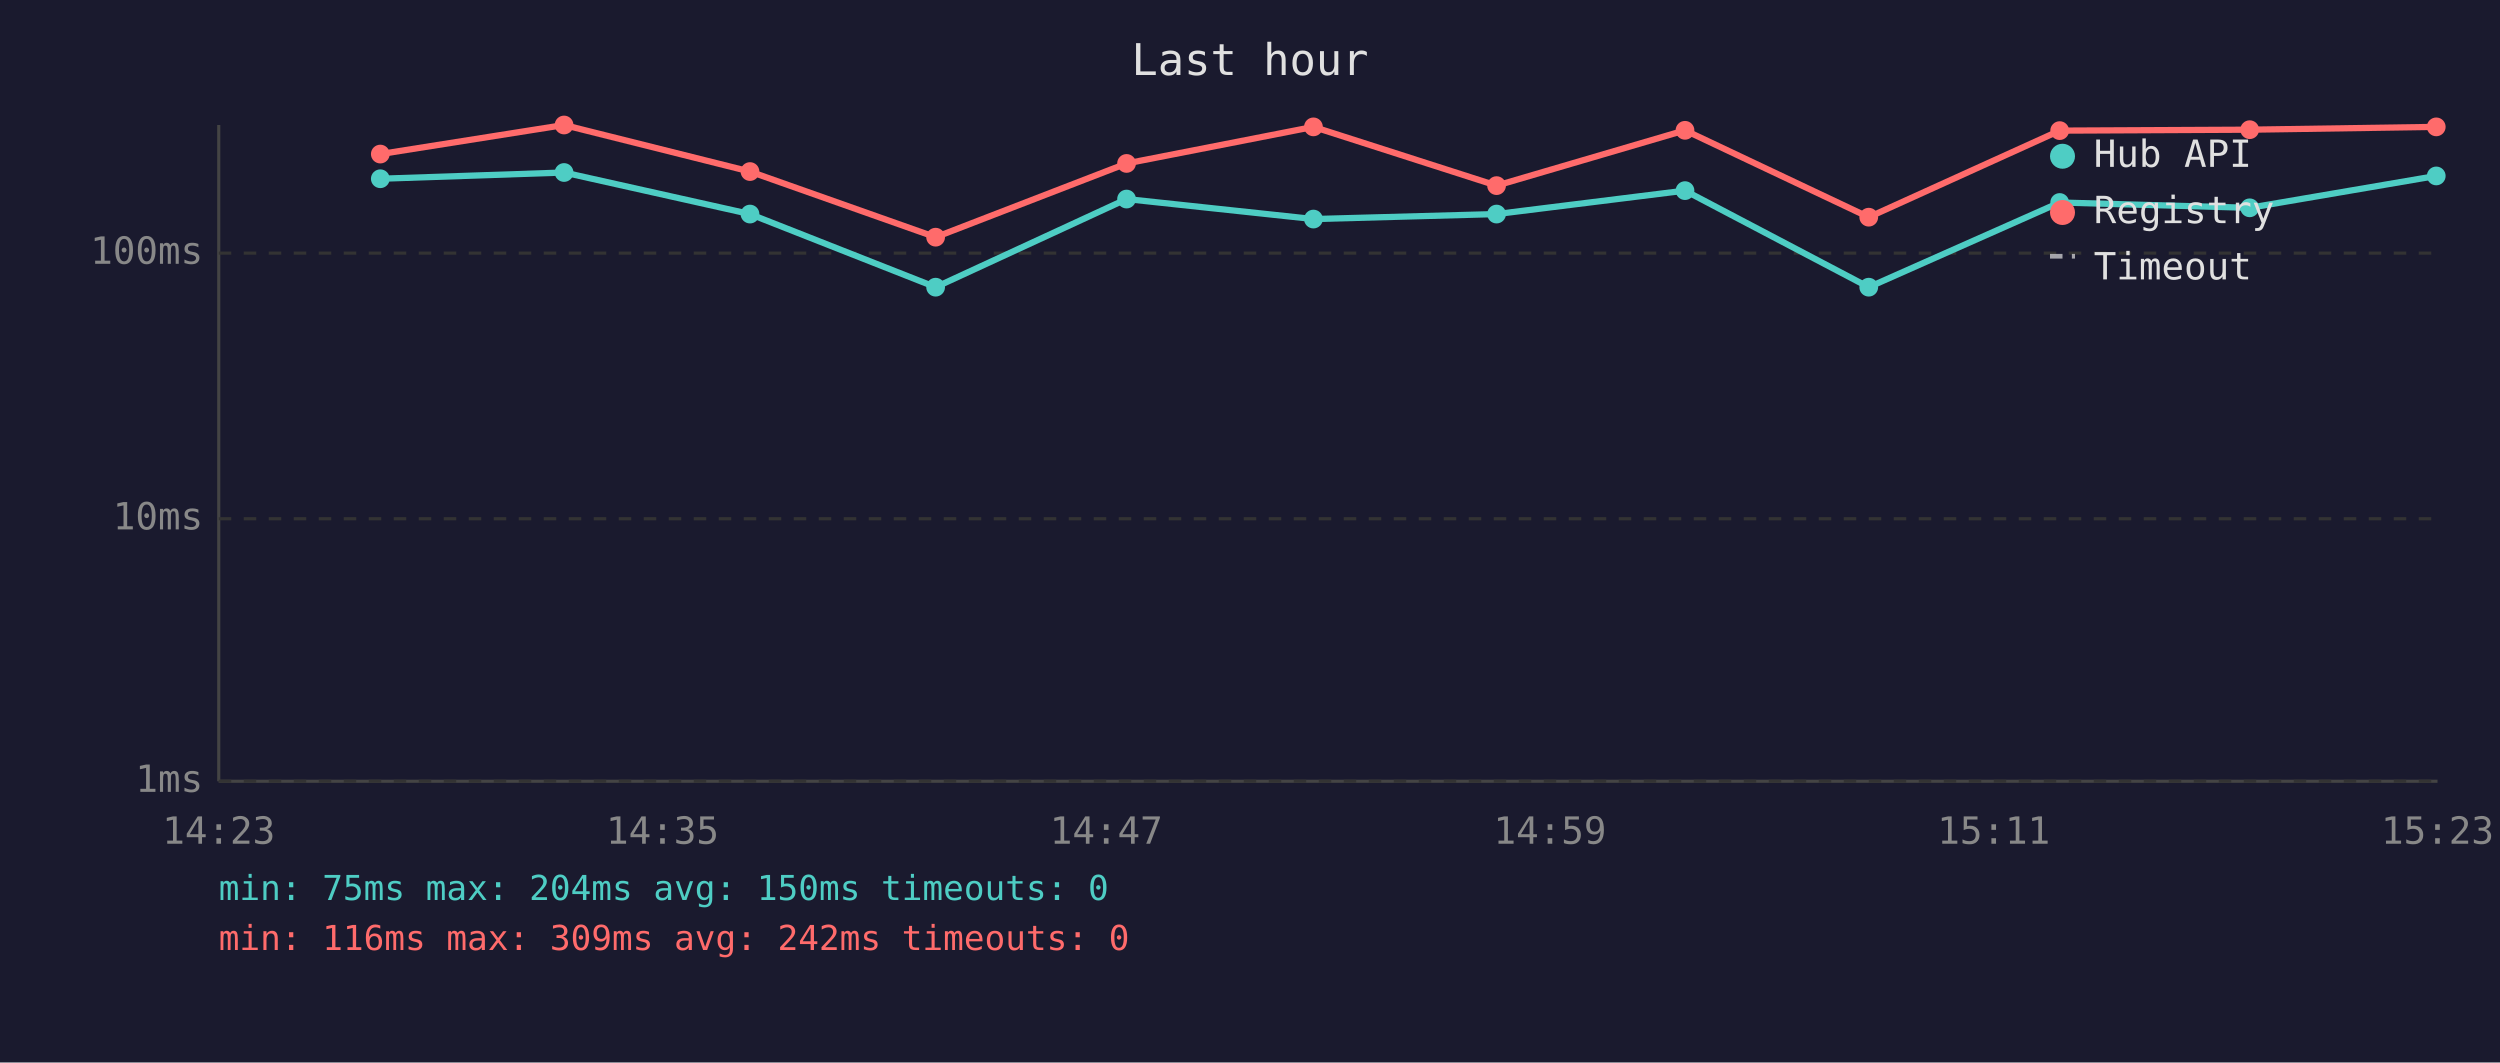
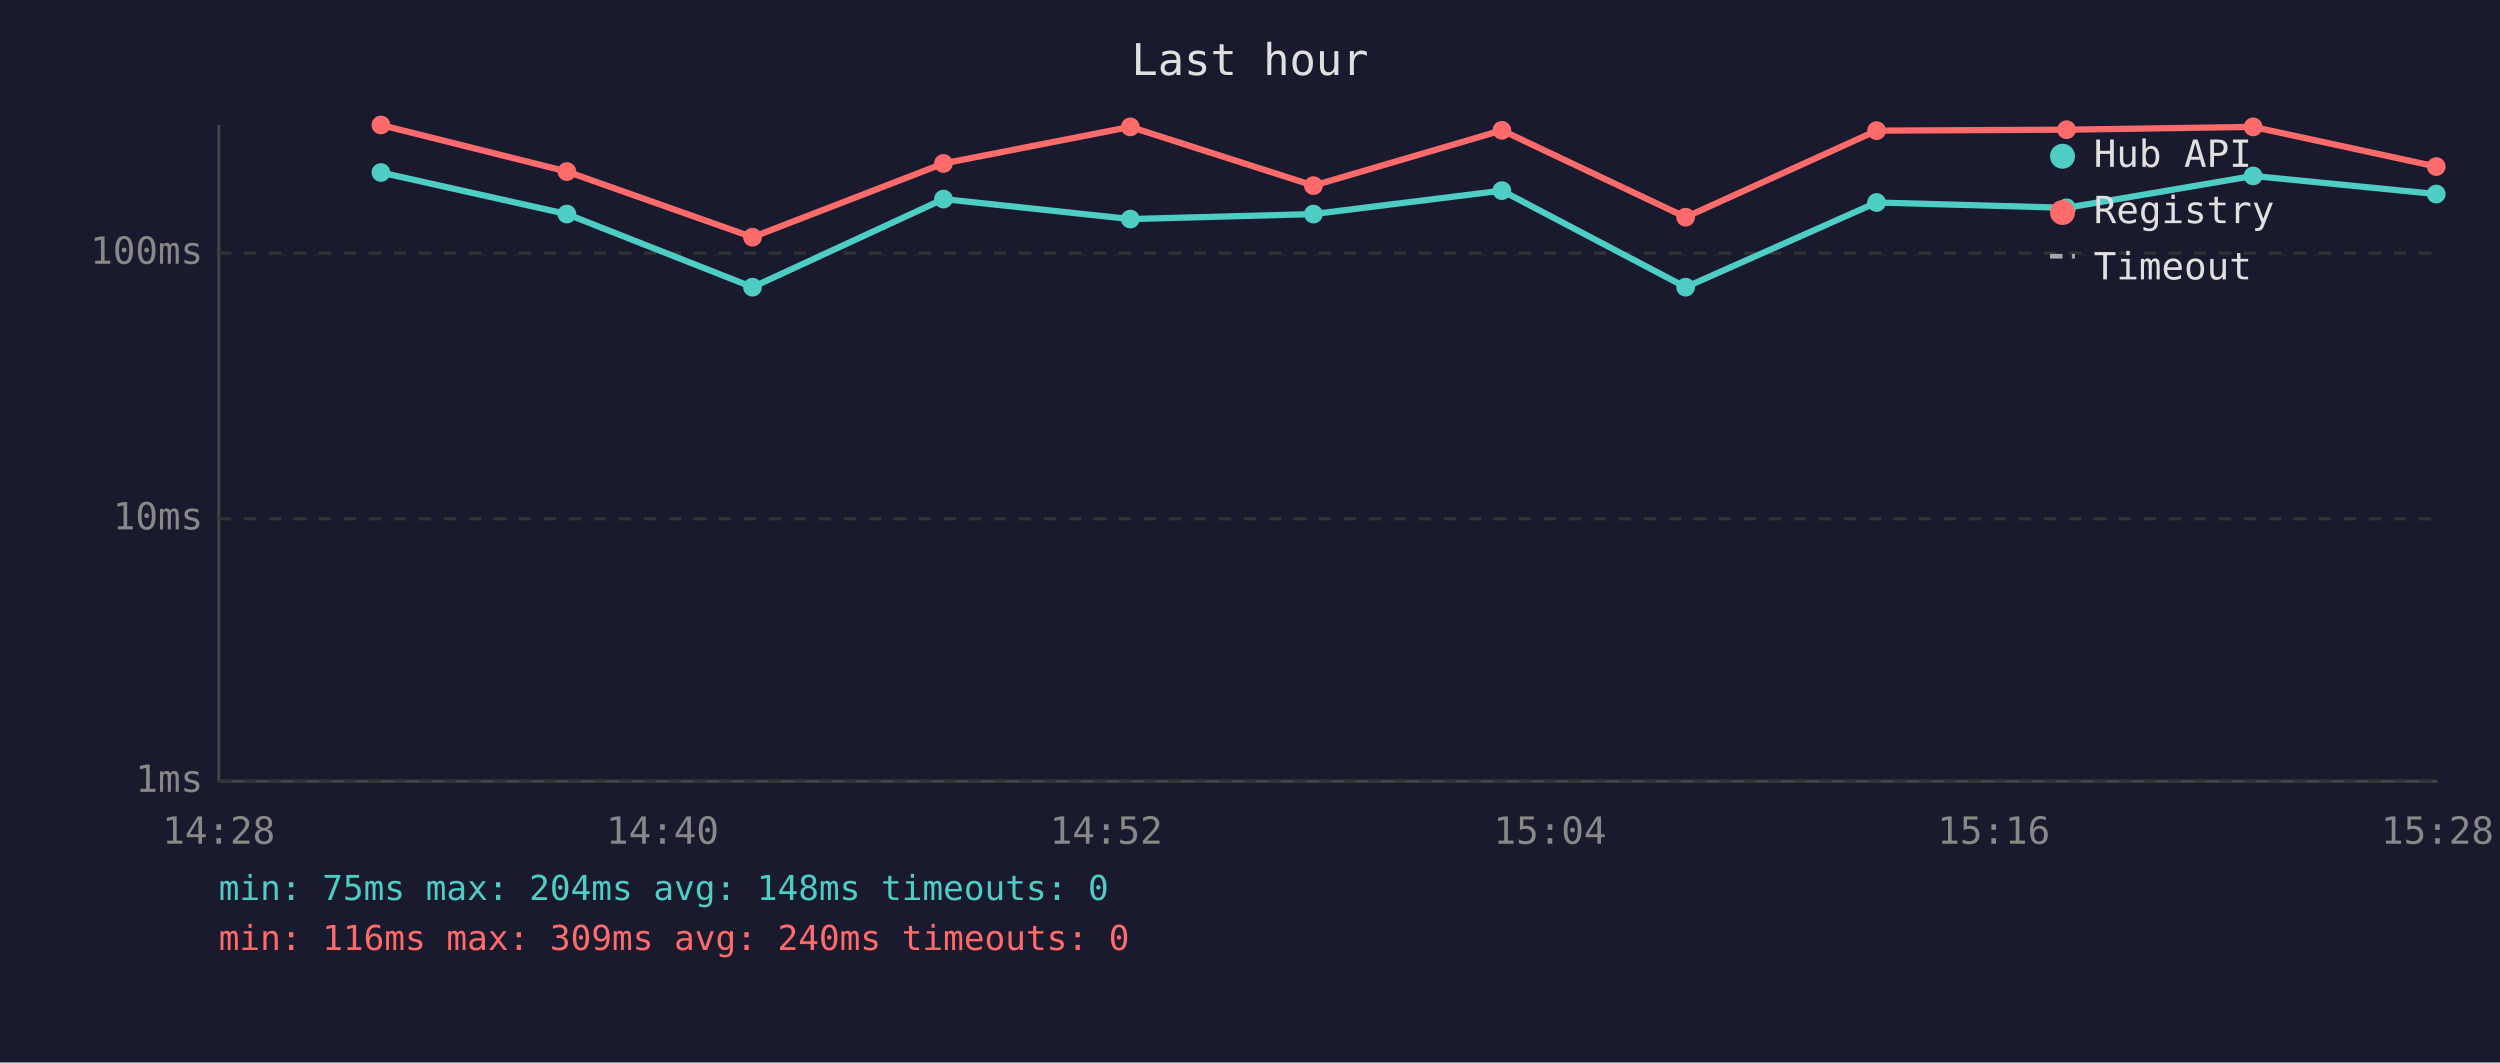
<svg xmlns="http://www.w3.org/2000/svg" viewBox="0 0 800 340" font-family="monospace" font-size="12">
  <rect width="800" height="340" fill="#1a1a2e" />
  <text x="400" y="24" fill="#e0e0e0" font-size="14" text-anchor="middle">Last hour</text>
  <line x1="70" y1="40" x2="70" y2="250" stroke="#444" stroke-width="1" />
  <line x1="70" y1="250" x2="780" y2="250" stroke="#444" stroke-width="1" />
  <line x1="70" y1="250" x2="780" y2="250" stroke="#333" stroke-width="1" stroke-dasharray="4" />
  <text x="65" y="250" fill="#888" text-anchor="end" dominant-baseline="middle">1ms</text>
  <line x1="70" y1="166" x2="780" y2="166" stroke="#333" stroke-width="1" stroke-dasharray="4" />
  <text x="65" y="166" fill="#888" text-anchor="end" dominant-baseline="middle">10ms</text>
  <line x1="70" y1="81" x2="780" y2="81" stroke="#333" stroke-width="1" stroke-dasharray="4" />
  <text x="65" y="81" fill="#888" text-anchor="end" dominant-baseline="middle">100ms</text>
-   <text x="70" y="270" fill="#888" text-anchor="middle">14:23</text>
-   <text x="212" y="270" fill="#888" text-anchor="middle">14:35</text>
-   <text x="354" y="270" fill="#888" text-anchor="middle">14:47</text>
-   <text x="496" y="270" fill="#888" text-anchor="middle">14:59</text>
-   <text x="638" y="270" fill="#888" text-anchor="middle">15:11</text>
-   <text x="780" y="270" fill="#888" text-anchor="middle">15:23</text>
-   <polyline points="121.7,57.2 180.5,55.2 240.0,68.5 299.4,91.9 360.5,63.7 420.3,70.1 478.9,68.5 539.2,61.0 598.0,91.9 659.1,64.8 719.9,66.5 779.6,56.3" fill="none" stroke="#4ecdc4" stroke-width="2" opacity="1" />
-   <circle cx="121.7" cy="57.2" r="3" fill="#4ecdc4" />
-   <circle cx="180.5" cy="55.2" r="3" fill="#4ecdc4" />
-   <circle cx="240.0" cy="68.5" r="3" fill="#4ecdc4" />
-   <circle cx="299.4" cy="91.9" r="3" fill="#4ecdc4" />
-   <circle cx="360.5" cy="63.7" r="3" fill="#4ecdc4" />
-   <circle cx="420.3" cy="70.1" r="3" fill="#4ecdc4" />
-   <circle cx="478.9" cy="68.5" r="3" fill="#4ecdc4" />
-   <circle cx="539.2" cy="61.0" r="3" fill="#4ecdc4" />
-   <circle cx="598.0" cy="91.9" r="3" fill="#4ecdc4" />
-   <circle cx="659.1" cy="64.8" r="3" fill="#4ecdc4" />
-   <circle cx="719.9" cy="66.5" r="3" fill="#4ecdc4" />
-   <circle cx="779.6" cy="56.3" r="3" fill="#4ecdc4" />
-   <polyline points="121.7,49.3 180.5,40.0 240.0,54.9 299.4,75.9 360.5,52.3 420.3,40.6 478.9,59.4 539.2,41.7 598.0,69.5 659.1,41.8 719.9,41.5 779.6,40.6" fill="none" stroke="#ff6b6b" stroke-width="2" opacity="1" />
-   <circle cx="121.7" cy="49.3" r="3" fill="#ff6b6b" />
-   <circle cx="180.5" cy="40.0" r="3" fill="#ff6b6b" />
-   <circle cx="240.0" cy="54.9" r="3" fill="#ff6b6b" />
-   <circle cx="299.4" cy="75.9" r="3" fill="#ff6b6b" />
-   <circle cx="360.5" cy="52.3" r="3" fill="#ff6b6b" />
-   <circle cx="420.3" cy="40.6" r="3" fill="#ff6b6b" />
-   <circle cx="478.9" cy="59.4" r="3" fill="#ff6b6b" />
-   <circle cx="539.2" cy="41.7" r="3" fill="#ff6b6b" />
-   <circle cx="598.0" cy="69.5" r="3" fill="#ff6b6b" />
-   <circle cx="659.1" cy="41.8" r="3" fill="#ff6b6b" />
-   <circle cx="719.9" cy="41.5" r="3" fill="#ff6b6b" />
-   <circle cx="779.6" cy="40.6" r="3" fill="#ff6b6b" />
+   <text x="70" y="270" fill="#888" text-anchor="middle">14:28</text>
+   <text x="212" y="270" fill="#888" text-anchor="middle">14:40</text>
+   <text x="354" y="270" fill="#888" text-anchor="middle">14:52</text>
+   <text x="496" y="270" fill="#888" text-anchor="middle">15:04</text>
+   <text x="638" y="270" fill="#888" text-anchor="middle">15:16</text>
+   <text x="780" y="270" fill="#888" text-anchor="middle">15:28</text>
+   <polyline points="121.9,55.2 181.4,68.5 240.8,91.9 301.9,63.7 361.7,70.1 420.3,68.5 480.6,61.0 539.4,91.9 600.5,64.8 661.3,66.5 721.0,56.3 779.6,62.1" fill="none" stroke="#4ecdc4" stroke-width="2" opacity="1" />
+   <circle cx="121.9" cy="55.2" r="3" fill="#4ecdc4" />
+   <circle cx="181.4" cy="68.5" r="3" fill="#4ecdc4" />
+   <circle cx="240.8" cy="91.9" r="3" fill="#4ecdc4" />
+   <circle cx="301.9" cy="63.7" r="3" fill="#4ecdc4" />
+   <circle cx="361.7" cy="70.1" r="3" fill="#4ecdc4" />
+   <circle cx="420.3" cy="68.5" r="3" fill="#4ecdc4" />
+   <circle cx="480.6" cy="61.0" r="3" fill="#4ecdc4" />
+   <circle cx="539.4" cy="91.9" r="3" fill="#4ecdc4" />
+   <circle cx="600.5" cy="64.8" r="3" fill="#4ecdc4" />
+   <circle cx="661.3" cy="66.5" r="3" fill="#4ecdc4" />
+   <circle cx="721.0" cy="56.3" r="3" fill="#4ecdc4" />
+   <circle cx="779.6" cy="62.1" r="3" fill="#4ecdc4" />
+   <polyline points="121.9,40.0 181.4,54.9 240.8,75.9 301.9,52.3 361.7,40.6 420.3,59.4 480.6,41.7 539.4,69.5 600.5,41.8 661.3,41.5 721.0,40.6 779.6,53.3" fill="none" stroke="#ff6b6b" stroke-width="2" opacity="1" />
+   <circle cx="121.9" cy="40.0" r="3" fill="#ff6b6b" />
+   <circle cx="181.4" cy="54.9" r="3" fill="#ff6b6b" />
+   <circle cx="240.8" cy="75.9" r="3" fill="#ff6b6b" />
+   <circle cx="301.9" cy="52.3" r="3" fill="#ff6b6b" />
+   <circle cx="361.7" cy="40.6" r="3" fill="#ff6b6b" />
+   <circle cx="420.3" cy="59.4" r="3" fill="#ff6b6b" />
+   <circle cx="480.6" cy="41.7" r="3" fill="#ff6b6b" />
+   <circle cx="539.4" cy="69.5" r="3" fill="#ff6b6b" />
+   <circle cx="600.5" cy="41.8" r="3" fill="#ff6b6b" />
+   <circle cx="661.3" cy="41.5" r="3" fill="#ff6b6b" />
+   <circle cx="721.0" cy="40.6" r="3" fill="#ff6b6b" />
+   <circle cx="779.6" cy="53.3" r="3" fill="#ff6b6b" />
  <circle cx="660" cy="50" r="4" fill="#4ecdc4" />
  <text x="670" y="50" fill="#e0e0e0" dominant-baseline="middle">Hub API</text>
  <circle cx="660" cy="68" r="4" fill="#ff6b6b" />
  <text x="670" y="68" fill="#e0e0e0" dominant-baseline="middle">Registry</text>
  <line x1="656" y1="82" x2="664" y2="82" stroke="#e0e0e0" stroke-width="1.5" stroke-dasharray="4,3" opacity="0.7" />
  <text x="670" y="86" fill="#e0e0e0" dominant-baseline="middle">Timeout</text>
-   <text x="70" y="288" fill="#4ecdc4" font-size="11">min: 75ms  max: 204ms  avg: 150ms  timeouts: 0</text>
-   <text x="70" y="304" fill="#ff6b6b" font-size="11">min: 116ms  max: 309ms  avg: 242ms  timeouts: 0</text>
+   <text x="70" y="288" fill="#4ecdc4" font-size="11">min: 75ms  max: 204ms  avg: 148ms  timeouts: 0</text>
+   <text x="70" y="304" fill="#ff6b6b" font-size="11">min: 116ms  max: 309ms  avg: 240ms  timeouts: 0</text>
</svg>
